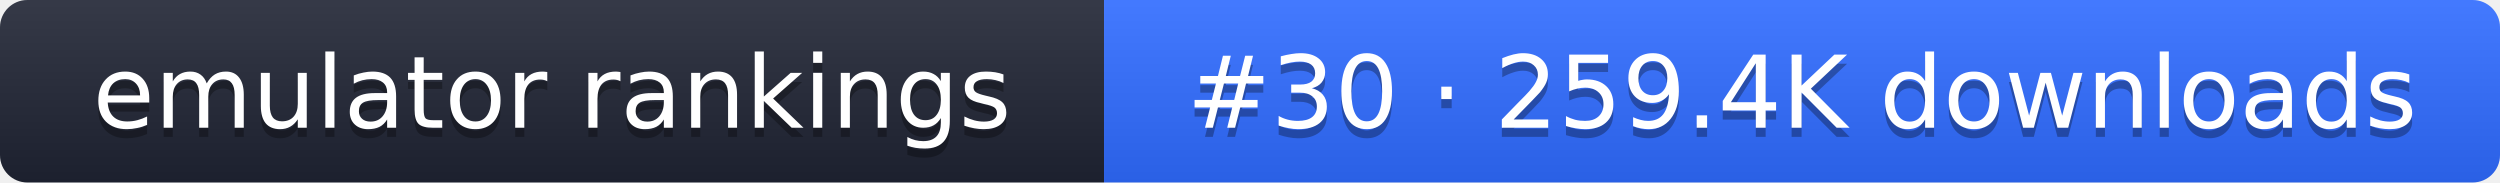
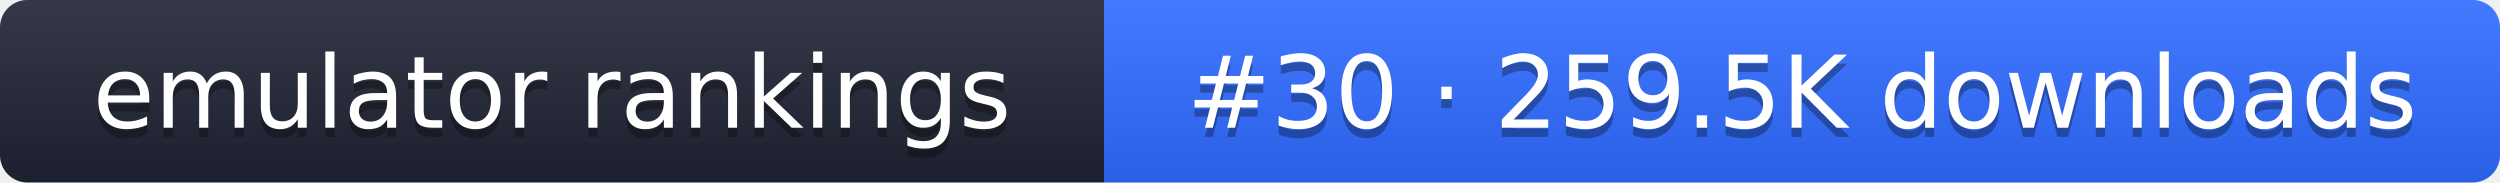
- <svg xmlns="http://www.w3.org/2000/svg" width="274" height="20" role="img" aria-label="emulator rankings: #30 · 259.4K downloads">
+ <svg xmlns="http://www.w3.org/2000/svg" width="274" height="20" role="img" aria-label="emulator rankings: #30 · 259.5K downloads">
  <linearGradient id="g" x2="0" y2="100%">
    <stop offset="0" stop-color="#fff" stop-opacity=".1" />
    <stop offset="1" stop-opacity=".1" />
  </linearGradient>
  <clipPath id="r">
    <rect width="274" height="20" rx="3" fill="#fff" />
  </clipPath>
  <g clip-path="url(#r)">
    <rect width="121" height="20" fill="#1f2433" />
    <rect x="121" width="153" height="20" fill="#2f6bff" />
    <rect width="274" height="20" fill="url(#g)" />
  </g>
  <g fill="#fff" text-anchor="middle" font-family="Verdana,DejaVu Sans,sans-serif" font-size="11">
    <text x="60.5" y="15" fill="#010101" fill-opacity=".3">emulator rankings</text>
    <text x="60.5" y="14">emulator rankings</text>
-     <text x="197.5" y="15" fill="#010101" fill-opacity=".3">#30 · 259.4K downloads</text>
-     <text x="197.5" y="14">#30 · 259.4K downloads</text>
+     <text x="197.5" y="15" fill="#010101" fill-opacity=".3">#30 · 259.5K downloads</text>
+     <text x="197.5" y="14">#30 · 259.5K downloads</text>
  </g>
</svg>
